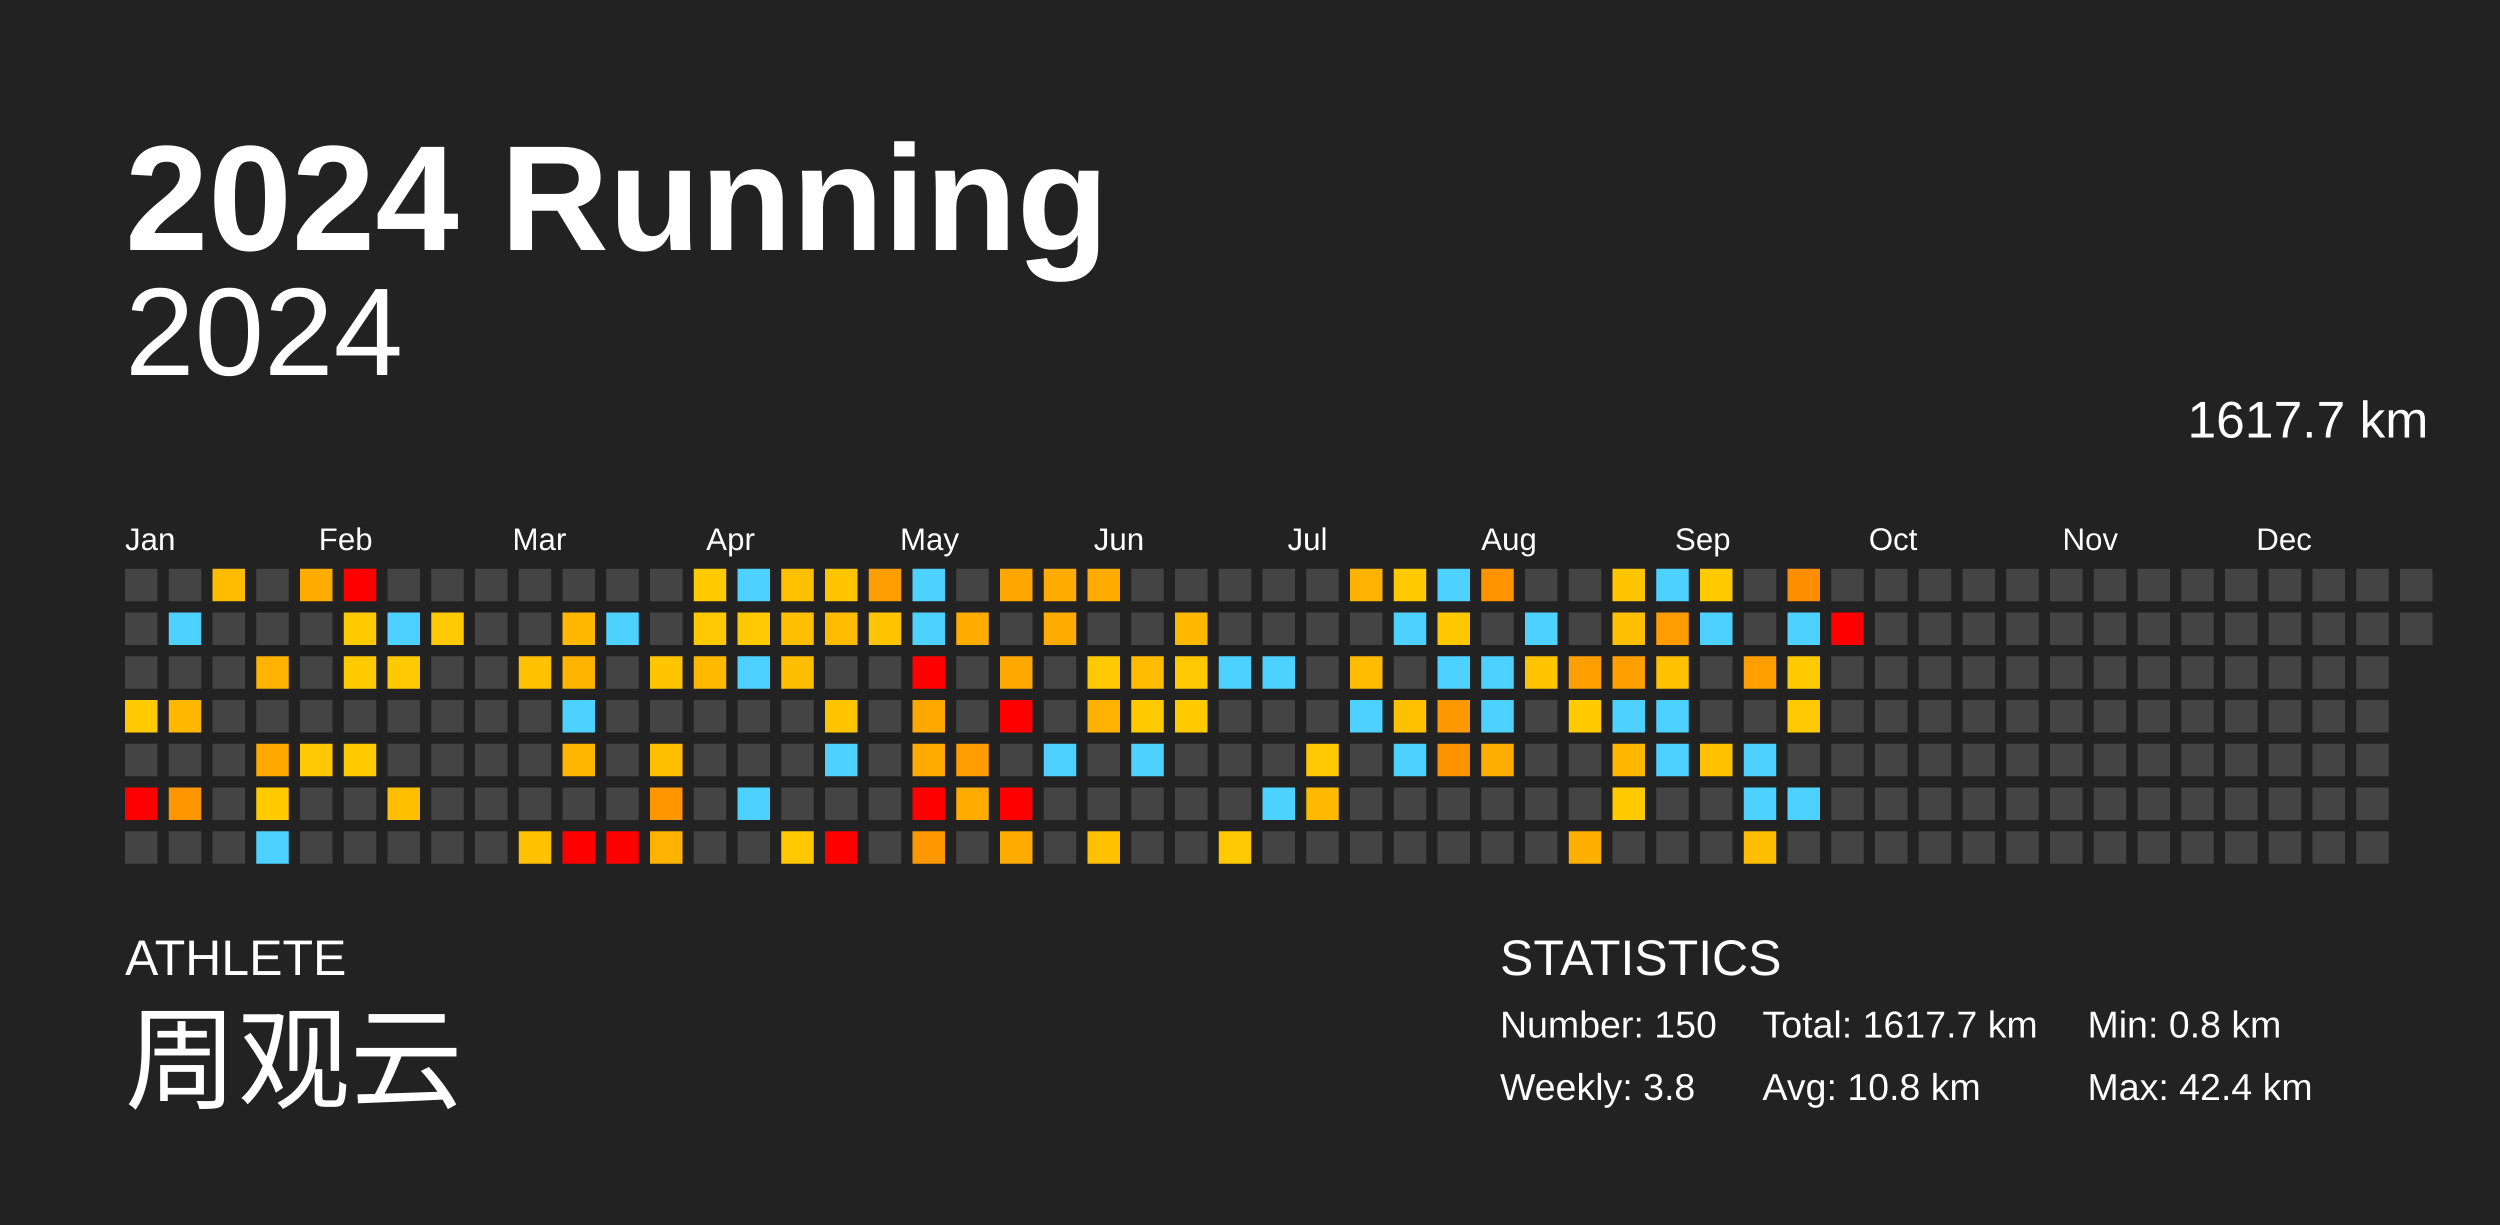
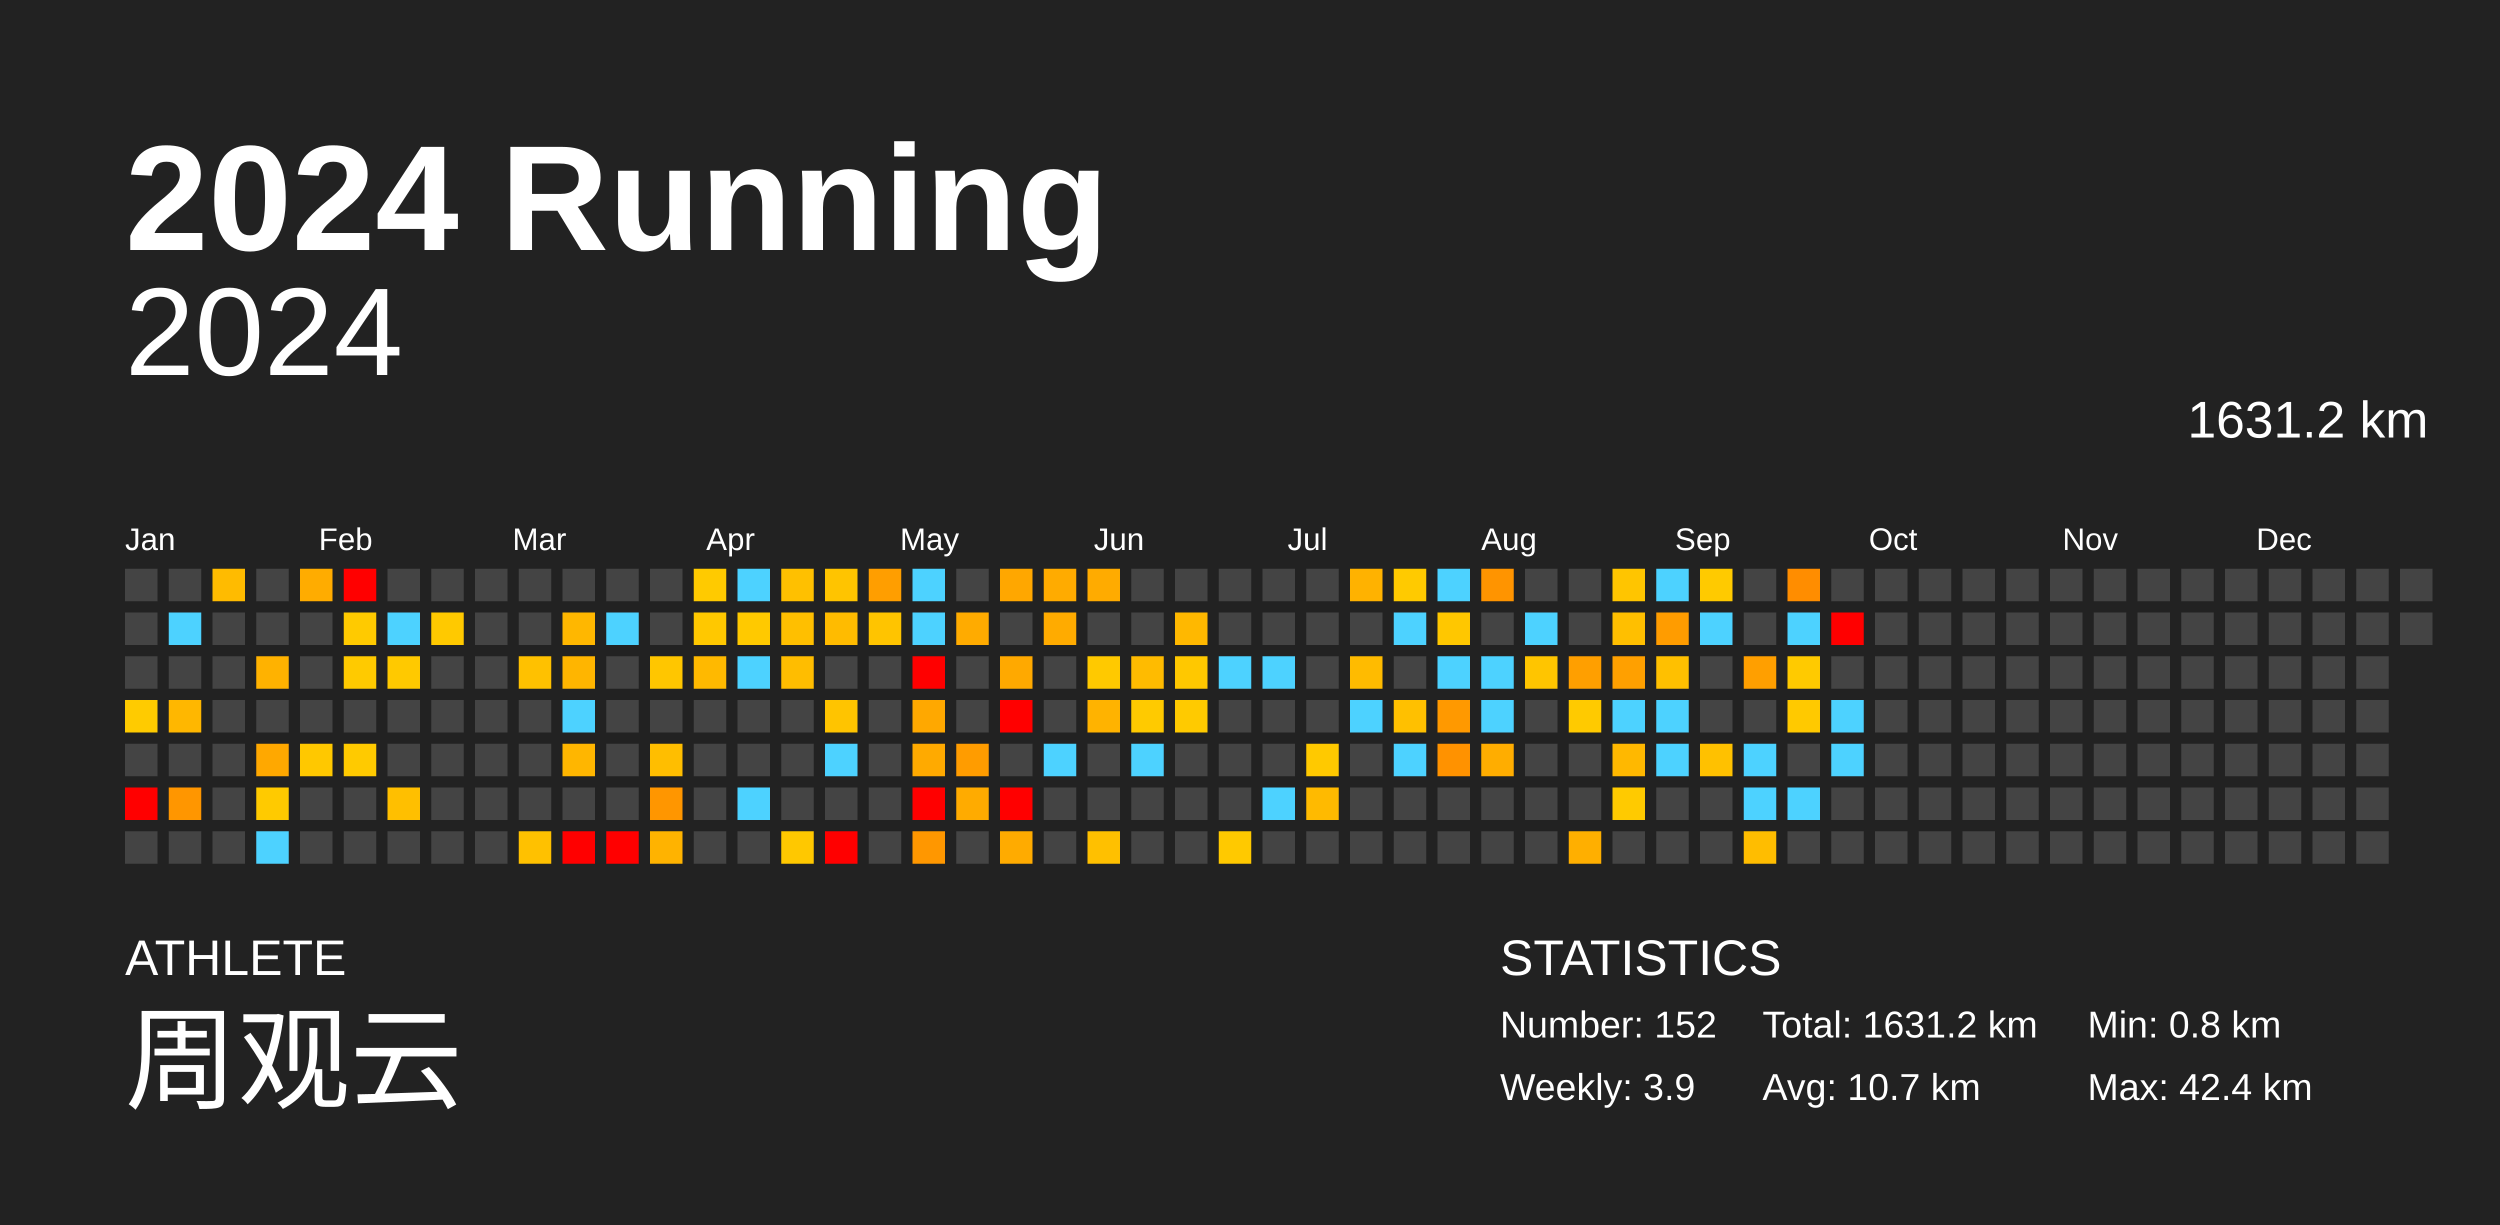
<svg xmlns="http://www.w3.org/2000/svg" baseProfile="full" height="98mm" version="1.1" viewBox="0,0,200,98" width="200mm">
  <defs />
  <rect fill="#222222" height="98" width="200" x="0" y="0" />
  <text fill="#FFFFFF" style="font-size:12px; font-family:Arial; font-weight:bold;" x="10" y="20">2024 Running</text>
  <text fill="#FFFFFF" style="font-size:4px; font-family:Arial" x="10" y="78">ATHLETE</text>
  <text fill="#FFFFFF" style="font-size:9px; font-family:Arial" x="10" y="88">周观云</text>
  <text fill="#FFFFFF" style="font-size:4px; font-family:Arial" x="120" y="78">STATISTICS</text>
-   <text fill="#FFFFFF" style="font-size:3px; font-family:Arial" x="120" y="83">Number: 150</text>
-   <text fill="#FFFFFF" style="font-size:3px; font-family:Arial" x="120" y="88">Weekly: 3.8</text>
-   <text fill="#FFFFFF" style="font-size:3px; font-family:Arial" x="141" y="83">Total: 1617.7 km</text>
-   <text fill="#FFFFFF" style="font-size:3px; font-family:Arial" x="141" y="88">Avg: 10.8 km</text>
+   <text fill="#FFFFFF" style="font-size:3px; font-family:Arial" x="120" y="83">Number: 152</text>
+   <text fill="#FFFFFF" style="font-size:3px; font-family:Arial" x="120" y="88">Weekly: 3.9</text>
+   <text fill="#FFFFFF" style="font-size:3px; font-family:Arial" x="141" y="83">Total: 1631.2 km</text>
+   <text fill="#FFFFFF" style="font-size:3px; font-family:Arial" x="141" y="88">Avg: 10.7 km</text>
  <text fill="#FFFFFF" style="font-size:3px; font-family:Arial" x="167" y="83">Min: 0.8 km</text>
  <text fill="#FFFFFF" style="font-size:3px; font-family:Arial" x="167" y="88">Max: 42.4 km</text>
  <text alignment-baseline="hanging" fill="#FFFFFF" style="font-size:10.0px; font-family:Arial;" x="10" y="30">2024</text>
-   <text alignment-baseline="hanging" fill="#FFFFFF" style="font-size:4.125px; font-family:Arial;" x="175" y="35">1617.7 km</text>
+   <text alignment-baseline="hanging" fill="#FFFFFF" style="font-size:4.125px; font-family:Arial;" x="175" y="35">1631.2 km</text>
  <text fill="#FFFFFF" style="font-size:2.5px; font-family:Arial" x="10.0" y="44">Jan</text>
  <text fill="#FFFFFF" style="font-size:2.5px; font-family:Arial" x="25.5" y="44">Feb</text>
  <text fill="#FFFFFF" style="font-size:2.5px; font-family:Arial" x="41.0" y="44">Mar</text>
  <text fill="#FFFFFF" style="font-size:2.5px; font-family:Arial" x="56.5" y="44">Apr</text>
  <text fill="#FFFFFF" style="font-size:2.5px; font-family:Arial" x="72.0" y="44">May</text>
  <text fill="#FFFFFF" style="font-size:2.5px; font-family:Arial" x="87.5" y="44">Jun</text>
  <text fill="#FFFFFF" style="font-size:2.5px; font-family:Arial" x="103.0" y="44">Jul</text>
  <text fill="#FFFFFF" style="font-size:2.5px; font-family:Arial" x="118.5" y="44">Aug</text>
  <text fill="#FFFFFF" style="font-size:2.5px; font-family:Arial" x="134.0" y="44">Sep</text>
  <text fill="#FFFFFF" style="font-size:2.5px; font-family:Arial" x="149.5" y="44">Oct</text>
  <text fill="#FFFFFF" style="font-size:2.5px; font-family:Arial" x="165.0" y="44">Nov</text>
  <text fill="#FFFFFF" style="font-size:2.5px; font-family:Arial" x="180.5" y="44">Dec</text>
  <rect fill="#444444" height="2.6" width="2.6" x="10.0" y="45.5" />
  <rect fill="#444444" height="2.6" width="2.6" x="10.0" y="49.0" />
  <rect fill="#444444" height="2.6" width="2.6" x="10.0" y="52.5" />
  <rect fill="#ffcb00" height="2.6" width="2.6" x="10.0" y="56.0" />
  <rect fill="#444444" height="2.6" width="2.6" x="10.0" y="59.5" />
  <rect fill="red" height="2.6" width="2.6" x="10.0" y="63.0" />
  <rect fill="#444444" height="2.6" width="2.6" x="10.0" y="66.5" />
  <rect fill="#444444" height="2.6" width="2.6" x="13.5" y="45.5" />
  <rect fill="#4dd2ff" height="2.6" width="2.6" x="13.5" y="49.0" />
  <rect fill="#444444" height="2.6" width="2.6" x="13.5" y="52.5" />
  <rect fill="#ffb700" height="2.6" width="2.6" x="13.5" y="56.0" />
  <rect fill="#444444" height="2.6" width="2.6" x="13.5" y="59.5" />
  <rect fill="#ff9600" height="2.6" width="2.6" x="13.5" y="63.0" />
  <rect fill="#444444" height="2.6" width="2.6" x="13.5" y="66.5" />
  <rect fill="#ffbb00" height="2.6" width="2.6" x="17.0" y="45.5" />
  <rect fill="#444444" height="2.6" width="2.6" x="17.0" y="49.0" />
  <rect fill="#444444" height="2.6" width="2.6" x="17.0" y="52.5" />
  <rect fill="#444444" height="2.6" width="2.6" x="17.0" y="56.0" />
  <rect fill="#444444" height="2.6" width="2.6" x="17.0" y="59.5" />
  <rect fill="#444444" height="2.6" width="2.6" x="17.0" y="63.0" />
  <rect fill="#444444" height="2.6" width="2.6" x="17.0" y="66.5" />
  <rect fill="#444444" height="2.6" width="2.6" x="20.5" y="45.5" />
  <rect fill="#444444" height="2.6" width="2.6" x="20.5" y="49.0" />
  <rect fill="#ffb200" height="2.6" width="2.6" x="20.5" y="52.5" />
  <rect fill="#444444" height="2.6" width="2.6" x="20.5" y="56.0" />
  <rect fill="#ffa800" height="2.6" width="2.6" x="20.5" y="59.5" />
  <rect fill="#ffca00" height="2.6" width="2.6" x="20.5" y="63.0" />
  <rect fill="#4dd2ff" height="2.6" width="2.6" x="20.5" y="66.5" />
  <rect fill="#ffac00" height="2.6" width="2.6" x="24.0" y="45.5" />
  <rect fill="#444444" height="2.6" width="2.6" x="24.0" y="49.0" />
  <rect fill="#444444" height="2.6" width="2.6" x="24.0" y="52.5" />
  <rect fill="#444444" height="2.6" width="2.6" x="24.0" y="56.0" />
  <rect fill="#ffc800" height="2.6" width="2.6" x="24.0" y="59.5" />
  <rect fill="#444444" height="2.6" width="2.6" x="24.0" y="63.0" />
  <rect fill="#444444" height="2.6" width="2.6" x="24.0" y="66.5" />
  <rect fill="red" height="2.6" width="2.6" x="27.5" y="45.5" />
  <rect fill="#ffca00" height="2.6" width="2.6" x="27.5" y="49.0" />
  <rect fill="#ffca00" height="2.6" width="2.6" x="27.5" y="52.5" />
  <rect fill="#444444" height="2.6" width="2.6" x="27.5" y="56.0" />
  <rect fill="#ffca00" height="2.6" width="2.6" x="27.5" y="59.5" />
  <rect fill="#444444" height="2.6" width="2.6" x="27.5" y="63.0" />
  <rect fill="#444444" height="2.6" width="2.6" x="27.5" y="66.5" />
  <rect fill="#444444" height="2.6" width="2.6" x="31.0" y="45.5" />
  <rect fill="#4dd2ff" height="2.6" width="2.6" x="31.0" y="49.0" />
  <rect fill="#ffc900" height="2.6" width="2.6" x="31.0" y="52.5" />
  <rect fill="#444444" height="2.6" width="2.6" x="31.0" y="56.0" />
  <rect fill="#444444" height="2.6" width="2.6" x="31.0" y="59.5" />
  <rect fill="#ffbf00" height="2.6" width="2.6" x="31.0" y="63.0" />
  <rect fill="#444444" height="2.6" width="2.6" x="31.0" y="66.5" />
  <rect fill="#444444" height="2.6" width="2.6" x="34.5" y="45.5" />
  <rect fill="#ffc900" height="2.6" width="2.6" x="34.5" y="49.0" />
  <rect fill="#444444" height="2.6" width="2.6" x="34.5" y="52.5" />
  <rect fill="#444444" height="2.6" width="2.6" x="34.5" y="56.0" />
  <rect fill="#444444" height="2.6" width="2.6" x="34.5" y="59.5" />
  <rect fill="#444444" height="2.6" width="2.6" x="34.5" y="63.0" />
  <rect fill="#444444" height="2.6" width="2.6" x="34.5" y="66.5" />
  <rect fill="#444444" height="2.6" width="2.6" x="38.0" y="45.5" />
  <rect fill="#444444" height="2.6" width="2.6" x="38.0" y="49.0" />
  <rect fill="#444444" height="2.6" width="2.6" x="38.0" y="52.5" />
  <rect fill="#444444" height="2.6" width="2.6" x="38.0" y="56.0" />
  <rect fill="#444444" height="2.6" width="2.6" x="38.0" y="59.5" />
  <rect fill="#444444" height="2.6" width="2.6" x="38.0" y="63.0" />
  <rect fill="#444444" height="2.6" width="2.6" x="38.0" y="66.5" />
  <rect fill="#444444" height="2.6" width="2.6" x="41.5" y="45.5" />
  <rect fill="#444444" height="2.6" width="2.6" x="41.5" y="49.0" />
  <rect fill="#ffc100" height="2.6" width="2.6" x="41.5" y="52.5" />
  <rect fill="#444444" height="2.6" width="2.6" x="41.5" y="56.0" />
  <rect fill="#444444" height="2.6" width="2.6" x="41.5" y="59.5" />
  <rect fill="#444444" height="2.6" width="2.6" x="41.5" y="63.0" />
  <rect fill="#ffc100" height="2.6" width="2.6" x="41.5" y="66.5" />
  <rect fill="#444444" height="2.6" width="2.6" x="45.0" y="45.5" />
  <rect fill="#ffb700" height="2.6" width="2.6" x="45.0" y="49.0" />
  <rect fill="#ffb500" height="2.6" width="2.6" x="45.0" y="52.5" />
  <rect fill="#4dd2ff" height="2.6" width="2.6" x="45.0" y="56.0" />
  <rect fill="#ffb600" height="2.6" width="2.6" x="45.0" y="59.5" />
  <rect fill="#444444" height="2.6" width="2.6" x="45.0" y="63.0" />
  <rect fill="red" height="2.6" width="2.6" x="45.0" y="66.5" />
  <rect fill="#444444" height="2.6" width="2.6" x="48.5" y="45.5" />
  <rect fill="#4dd2ff" height="2.6" width="2.6" x="48.5" y="49.0" />
  <rect fill="#444444" height="2.6" width="2.6" x="48.5" y="52.5" />
  <rect fill="#444444" height="2.6" width="2.6" x="48.5" y="56.0" />
  <rect fill="#444444" height="2.6" width="2.6" x="48.5" y="59.5" />
  <rect fill="#444444" height="2.6" width="2.6" x="48.5" y="63.0" />
  <rect fill="red" height="2.6" width="2.6" x="48.5" y="66.5" />
  <rect fill="#444444" height="2.6" width="2.6" x="52.0" y="45.5" />
  <rect fill="#444444" height="2.6" width="2.6" x="52.0" y="49.0" />
  <rect fill="#ffc600" height="2.6" width="2.6" x="52.0" y="52.5" />
  <rect fill="#444444" height="2.6" width="2.6" x="52.0" y="56.0" />
  <rect fill="#ffbe00" height="2.6" width="2.6" x="52.0" y="59.5" />
  <rect fill="#ff9600" height="2.6" width="2.6" x="52.0" y="63.0" />
  <rect fill="#ffb300" height="2.6" width="2.6" x="52.0" y="66.5" />
  <rect fill="#ffca00" height="2.6" width="2.6" x="55.5" y="45.5" />
  <rect fill="#ffc800" height="2.6" width="2.6" x="55.5" y="49.0" />
  <rect fill="#ffb900" height="2.6" width="2.6" x="55.5" y="52.5" />
  <rect fill="#444444" height="2.6" width="2.6" x="55.5" y="56.0" />
  <rect fill="#444444" height="2.6" width="2.6" x="55.5" y="59.5" />
  <rect fill="#444444" height="2.6" width="2.6" x="55.5" y="63.0" />
  <rect fill="#444444" height="2.6" width="2.6" x="55.5" y="66.5" />
  <rect fill="#4dd2ff" height="2.6" width="2.6" x="59.0" y="45.5" />
  <rect fill="#ffc900" height="2.6" width="2.6" x="59.0" y="49.0" />
  <rect fill="#4dd2ff" height="2.6" width="2.6" x="59.0" y="52.5" />
  <rect fill="#444444" height="2.6" width="2.6" x="59.0" y="56.0" />
  <rect fill="#444444" height="2.6" width="2.6" x="59.0" y="59.5" />
  <rect fill="#4dd2ff" height="2.6" width="2.6" x="59.0" y="63.0" />
  <rect fill="#444444" height="2.6" width="2.6" x="59.0" y="66.5" />
  <rect fill="#ffc000" height="2.6" width="2.6" x="62.5" y="45.5" />
  <rect fill="#ffbf00" height="2.6" width="2.6" x="62.5" y="49.0" />
  <rect fill="#ffbd00" height="2.6" width="2.6" x="62.5" y="52.5" />
  <rect fill="#444444" height="2.6" width="2.6" x="62.5" y="56.0" />
  <rect fill="#444444" height="2.6" width="2.6" x="62.5" y="59.5" />
  <rect fill="#444444" height="2.6" width="2.6" x="62.5" y="63.0" />
  <rect fill="#ffc800" height="2.6" width="2.6" x="62.5" y="66.5" />
  <rect fill="#ffc400" height="2.6" width="2.6" x="66.0" y="45.5" />
  <rect fill="#ffbb00" height="2.6" width="2.6" x="66.0" y="49.0" />
  <rect fill="#444444" height="2.6" width="2.6" x="66.0" y="52.5" />
  <rect fill="#ffc400" height="2.6" width="2.6" x="66.0" y="56.0" />
  <rect fill="#4dd2ff" height="2.6" width="2.6" x="66.0" y="59.5" />
  <rect fill="#444444" height="2.6" width="2.6" x="66.0" y="63.0" />
  <rect fill="red" height="2.6" width="2.6" x="66.0" y="66.5" />
  <rect fill="#ff9e00" height="2.6" width="2.6" x="69.5" y="45.5" />
  <rect fill="#ffc400" height="2.6" width="2.6" x="69.5" y="49.0" />
  <rect fill="#444444" height="2.6" width="2.6" x="69.5" y="52.5" />
  <rect fill="#444444" height="2.6" width="2.6" x="69.5" y="56.0" />
  <rect fill="#444444" height="2.6" width="2.6" x="69.5" y="59.5" />
  <rect fill="#444444" height="2.6" width="2.6" x="69.5" y="63.0" />
  <rect fill="#444444" height="2.6" width="2.6" x="69.5" y="66.5" />
  <rect fill="#4dd2ff" height="2.6" width="2.6" x="73.0" y="45.5" />
  <rect fill="#4dd2ff" height="2.6" width="2.6" x="73.0" y="49.0" />
  <rect fill="red" height="2.6" width="2.6" x="73.0" y="52.5" />
  <rect fill="#ffa800" height="2.6" width="2.6" x="73.0" y="56.0" />
  <rect fill="#ffaa00" height="2.6" width="2.6" x="73.0" y="59.5" />
  <rect fill="red" height="2.6" width="2.6" x="73.0" y="63.0" />
  <rect fill="#ff9700" height="2.6" width="2.6" x="73.0" y="66.5" />
  <rect fill="#444444" height="2.6" width="2.6" x="76.5" y="45.5" />
  <rect fill="#ffab00" height="2.6" width="2.6" x="76.5" y="49.0" />
  <rect fill="#444444" height="2.6" width="2.6" x="76.5" y="52.5" />
  <rect fill="#444444" height="2.6" width="2.6" x="76.5" y="56.0" />
  <rect fill="#ff9c00" height="2.6" width="2.6" x="76.5" y="59.5" />
  <rect fill="#ffab00" height="2.6" width="2.6" x="76.5" y="63.0" />
  <rect fill="#444444" height="2.6" width="2.6" x="76.5" y="66.5" />
  <rect fill="#ffa700" height="2.6" width="2.6" x="80.0" y="45.5" />
  <rect fill="#444444" height="2.6" width="2.6" x="80.0" y="49.0" />
  <rect fill="#ffa900" height="2.6" width="2.6" x="80.0" y="52.5" />
  <rect fill="red" height="2.6" width="2.6" x="80.0" y="56.0" />
  <rect fill="#444444" height="2.6" width="2.6" x="80.0" y="59.5" />
  <rect fill="red" height="2.6" width="2.6" x="80.0" y="63.0" />
  <rect fill="#ffab00" height="2.6" width="2.6" x="80.0" y="66.5" />
  <rect fill="#ffab00" height="2.6" width="2.6" x="83.5" y="45.5" />
  <rect fill="#ffab00" height="2.6" width="2.6" x="83.5" y="49.0" />
  <rect fill="#444444" height="2.6" width="2.6" x="83.5" y="52.5" />
  <rect fill="#444444" height="2.6" width="2.6" x="83.5" y="56.0" />
  <rect fill="#4dd2ff" height="2.6" width="2.6" x="83.5" y="59.5" />
  <rect fill="#444444" height="2.6" width="2.6" x="83.5" y="63.0" />
  <rect fill="#444444" height="2.6" width="2.6" x="83.5" y="66.5" />
  <rect fill="#ffab00" height="2.6" width="2.6" x="87.0" y="45.5" />
  <rect fill="#444444" height="2.6" width="2.6" x="87.0" y="49.0" />
  <rect fill="#ffc900" height="2.6" width="2.6" x="87.0" y="52.5" />
  <rect fill="#ffb300" height="2.6" width="2.6" x="87.0" y="56.0" />
  <rect fill="#444444" height="2.6" width="2.6" x="87.0" y="59.5" />
  <rect fill="#444444" height="2.6" width="2.6" x="87.0" y="63.0" />
  <rect fill="#ffc000" height="2.6" width="2.6" x="87.0" y="66.5" />
  <rect fill="#444444" height="2.6" width="2.6" x="90.5" y="45.5" />
  <rect fill="#444444" height="2.6" width="2.6" x="90.5" y="49.0" />
  <rect fill="#ffbb00" height="2.6" width="2.6" x="90.5" y="52.5" />
  <rect fill="#ffca00" height="2.6" width="2.6" x="90.5" y="56.0" />
  <rect fill="#4dd2ff" height="2.6" width="2.6" x="90.5" y="59.5" />
  <rect fill="#444444" height="2.6" width="2.6" x="90.5" y="63.0" />
  <rect fill="#444444" height="2.6" width="2.6" x="90.5" y="66.5" />
  <rect fill="#444444" height="2.6" width="2.6" x="94.0" y="45.5" />
  <rect fill="#ffb800" height="2.6" width="2.6" x="94.0" y="49.0" />
  <rect fill="#ffc800" height="2.6" width="2.6" x="94.0" y="52.5" />
  <rect fill="#ffca00" height="2.6" width="2.6" x="94.0" y="56.0" />
  <rect fill="#444444" height="2.6" width="2.6" x="94.0" y="59.5" />
  <rect fill="#444444" height="2.6" width="2.6" x="94.0" y="63.0" />
  <rect fill="#444444" height="2.6" width="2.6" x="94.0" y="66.5" />
  <rect fill="#444444" height="2.6" width="2.6" x="97.5" y="45.5" />
  <rect fill="#444444" height="2.6" width="2.6" x="97.5" y="49.0" />
  <rect fill="#4dd2ff" height="2.6" width="2.6" x="97.5" y="52.5" />
  <rect fill="#444444" height="2.6" width="2.6" x="97.5" y="56.0" />
  <rect fill="#444444" height="2.6" width="2.6" x="97.5" y="59.5" />
  <rect fill="#444444" height="2.6" width="2.6" x="97.5" y="63.0" />
  <rect fill="#ffc900" height="2.6" width="2.6" x="97.5" y="66.5" />
  <rect fill="#444444" height="2.6" width="2.6" x="101.0" y="45.5" />
  <rect fill="#444444" height="2.6" width="2.6" x="101.0" y="49.0" />
  <rect fill="#4dd2ff" height="2.6" width="2.6" x="101.0" y="52.5" />
  <rect fill="#444444" height="2.6" width="2.6" x="101.0" y="56.0" />
  <rect fill="#444444" height="2.6" width="2.6" x="101.0" y="59.5" />
  <rect fill="#4dd2ff" height="2.6" width="2.6" x="101.0" y="63.0" />
  <rect fill="#444444" height="2.6" width="2.6" x="101.0" y="66.5" />
  <rect fill="#444444" height="2.6" width="2.6" x="104.5" y="45.5" />
  <rect fill="#444444" height="2.6" width="2.6" x="104.5" y="49.0" />
  <rect fill="#444444" height="2.6" width="2.6" x="104.5" y="52.5" />
  <rect fill="#444444" height="2.6" width="2.6" x="104.5" y="56.0" />
  <rect fill="#ffc900" height="2.6" width="2.6" x="104.5" y="59.5" />
  <rect fill="#ffba00" height="2.6" width="2.6" x="104.5" y="63.0" />
  <rect fill="#444444" height="2.6" width="2.6" x="104.5" y="66.5" />
  <rect fill="#ffb200" height="2.6" width="2.6" x="108.0" y="45.5" />
  <rect fill="#444444" height="2.6" width="2.6" x="108.0" y="49.0" />
  <rect fill="#ffbb00" height="2.6" width="2.6" x="108.0" y="52.5" />
  <rect fill="#4dd2ff" height="2.6" width="2.6" x="108.0" y="56.0" />
  <rect fill="#444444" height="2.6" width="2.6" x="108.0" y="59.5" />
  <rect fill="#444444" height="2.6" width="2.6" x="108.0" y="63.0" />
  <rect fill="#444444" height="2.6" width="2.6" x="108.0" y="66.5" />
  <rect fill="#ffca00" height="2.6" width="2.6" x="111.5" y="45.5" />
  <rect fill="#4dd2ff" height="2.6" width="2.6" x="111.5" y="49.0" />
  <rect fill="#444444" height="2.6" width="2.6" x="111.5" y="52.5" />
  <rect fill="#ffc000" height="2.6" width="2.6" x="111.5" y="56.0" />
  <rect fill="#4dd2ff" height="2.6" width="2.6" x="111.5" y="59.5" />
  <rect fill="#444444" height="2.6" width="2.6" x="111.5" y="63.0" />
  <rect fill="#444444" height="2.6" width="2.6" x="111.5" y="66.5" />
  <rect fill="#4dd2ff" height="2.6" width="2.6" x="115.0" y="45.5" />
  <rect fill="#ffc700" height="2.6" width="2.6" x="115.0" y="49.0" />
  <rect fill="#4dd2ff" height="2.6" width="2.6" x="115.0" y="52.5" />
  <rect fill="#ff9900" height="2.6" width="2.6" x="115.0" y="56.0" />
  <rect fill="#ff9200" height="2.6" width="2.6" x="115.0" y="59.5" />
  <rect fill="#444444" height="2.6" width="2.6" x="115.0" y="63.0" />
  <rect fill="#444444" height="2.6" width="2.6" x="115.0" y="66.5" />
  <rect fill="#ff9400" height="2.6" width="2.6" x="118.5" y="45.5" />
  <rect fill="#444444" height="2.6" width="2.6" x="118.5" y="49.0" />
  <rect fill="#4dd2ff" height="2.6" width="2.6" x="118.5" y="52.5" />
  <rect fill="#4dd2ff" height="2.6" width="2.6" x="118.5" y="56.0" />
  <rect fill="#ffad00" height="2.6" width="2.6" x="118.5" y="59.5" />
  <rect fill="#444444" height="2.6" width="2.6" x="118.5" y="63.0" />
  <rect fill="#444444" height="2.6" width="2.6" x="118.5" y="66.5" />
  <rect fill="#444444" height="2.6" width="2.6" x="122.0" y="45.5" />
  <rect fill="#4dd2ff" height="2.6" width="2.6" x="122.0" y="49.0" />
  <rect fill="#ffc500" height="2.6" width="2.6" x="122.0" y="52.5" />
  <rect fill="#444444" height="2.6" width="2.6" x="122.0" y="56.0" />
  <rect fill="#444444" height="2.6" width="2.6" x="122.0" y="59.5" />
  <rect fill="#444444" height="2.6" width="2.6" x="122.0" y="63.0" />
  <rect fill="#444444" height="2.6" width="2.6" x="122.0" y="66.5" />
  <rect fill="#444444" height="2.6" width="2.6" x="125.5" y="45.5" />
  <rect fill="#444444" height="2.6" width="2.6" x="125.5" y="49.0" />
  <rect fill="#ff9f00" height="2.6" width="2.6" x="125.5" y="52.5" />
  <rect fill="#ffca00" height="2.6" width="2.6" x="125.5" y="56.0" />
  <rect fill="#444444" height="2.6" width="2.6" x="125.5" y="59.5" />
  <rect fill="#444444" height="2.6" width="2.6" x="125.5" y="63.0" />
  <rect fill="#ffaf00" height="2.6" width="2.6" x="125.5" y="66.5" />
  <rect fill="#ffc500" height="2.6" width="2.6" x="129.0" y="45.5" />
  <rect fill="#ffbf00" height="2.6" width="2.6" x="129.0" y="49.0" />
  <rect fill="#ffa000" height="2.6" width="2.6" x="129.0" y="52.5" />
  <rect fill="#4dd2ff" height="2.6" width="2.6" x="129.0" y="56.0" />
  <rect fill="#ffb800" height="2.6" width="2.6" x="129.0" y="59.5" />
  <rect fill="#ffca00" height="2.6" width="2.6" x="129.0" y="63.0" />
  <rect fill="#444444" height="2.6" width="2.6" x="129.0" y="66.5" />
  <rect fill="#4dd2ff" height="2.6" width="2.6" x="132.5" y="45.5" />
  <rect fill="#ff9c00" height="2.6" width="2.6" x="132.5" y="49.0" />
  <rect fill="#ffc000" height="2.6" width="2.6" x="132.5" y="52.5" />
  <rect fill="#4dd2ff" height="2.6" width="2.6" x="132.5" y="56.0" />
  <rect fill="#4dd2ff" height="2.6" width="2.6" x="132.5" y="59.5" />
  <rect fill="#444444" height="2.6" width="2.6" x="132.5" y="63.0" />
  <rect fill="#444444" height="2.6" width="2.6" x="132.5" y="66.5" />
  <rect fill="#ffca00" height="2.6" width="2.6" x="136.0" y="45.5" />
  <rect fill="#4dd2ff" height="2.6" width="2.6" x="136.0" y="49.0" />
  <rect fill="#444444" height="2.6" width="2.6" x="136.0" y="52.5" />
  <rect fill="#444444" height="2.6" width="2.6" x="136.0" y="56.0" />
  <rect fill="#ffc100" height="2.6" width="2.6" x="136.0" y="59.5" />
  <rect fill="#444444" height="2.6" width="2.6" x="136.0" y="63.0" />
  <rect fill="#444444" height="2.6" width="2.6" x="136.0" y="66.5" />
  <rect fill="#444444" height="2.6" width="2.6" x="139.5" y="45.5" />
  <rect fill="#444444" height="2.6" width="2.6" x="139.5" y="49.0" />
  <rect fill="#ff9f00" height="2.6" width="2.6" x="139.5" y="52.5" />
  <rect fill="#444444" height="2.6" width="2.6" x="139.5" y="56.0" />
  <rect fill="#4dd2ff" height="2.6" width="2.6" x="139.5" y="59.5" />
  <rect fill="#4dd2ff" height="2.6" width="2.6" x="139.5" y="63.0" />
  <rect fill="#ffbd00" height="2.6" width="2.6" x="139.5" y="66.5" />
  <rect fill="#ff8d00" height="2.6" width="2.6" x="143.0" y="45.5" />
  <rect fill="#4dd2ff" height="2.6" width="2.6" x="143.0" y="49.0" />
  <rect fill="#ffca00" height="2.6" width="2.6" x="143.0" y="52.5" />
  <rect fill="#ffc900" height="2.6" width="2.6" x="143.0" y="56.0" />
  <rect fill="#444444" height="2.6" width="2.6" x="143.0" y="59.5" />
  <rect fill="#4dd2ff" height="2.6" width="2.6" x="143.0" y="63.0" />
  <rect fill="#444444" height="2.6" width="2.6" x="143.0" y="66.5" />
  <rect fill="#444444" height="2.6" width="2.6" x="146.5" y="45.5" />
  <rect fill="red" height="2.6" width="2.6" x="146.5" y="49.0" />
  <rect fill="#444444" height="2.6" width="2.6" x="146.5" y="52.5" />
-   <rect fill="#444444" height="2.6" width="2.6" x="146.5" y="56.0" />
-   <rect fill="#444444" height="2.6" width="2.6" x="146.5" y="59.5" />
+   <rect fill="#4dd2ff" height="2.6" width="2.6" x="146.5" y="56.0" />
+   <rect fill="#4dd2ff" height="2.6" width="2.6" x="146.5" y="59.5" />
  <rect fill="#444444" height="2.6" width="2.6" x="146.5" y="63.0" />
  <rect fill="#444444" height="2.6" width="2.6" x="146.5" y="66.5" />
  <rect fill="#444444" height="2.6" width="2.6" x="150.0" y="45.5" />
  <rect fill="#444444" height="2.6" width="2.6" x="150.0" y="49.0" />
  <rect fill="#444444" height="2.6" width="2.6" x="150.0" y="52.5" />
  <rect fill="#444444" height="2.6" width="2.6" x="150.0" y="56.0" />
  <rect fill="#444444" height="2.6" width="2.6" x="150.0" y="59.5" />
  <rect fill="#444444" height="2.6" width="2.6" x="150.0" y="63.0" />
  <rect fill="#444444" height="2.6" width="2.6" x="150.0" y="66.5" />
  <rect fill="#444444" height="2.6" width="2.6" x="153.5" y="45.5" />
  <rect fill="#444444" height="2.6" width="2.6" x="153.5" y="49.0" />
  <rect fill="#444444" height="2.6" width="2.6" x="153.5" y="52.5" />
  <rect fill="#444444" height="2.6" width="2.6" x="153.5" y="56.0" />
  <rect fill="#444444" height="2.6" width="2.6" x="153.5" y="59.5" />
  <rect fill="#444444" height="2.6" width="2.6" x="153.5" y="63.0" />
  <rect fill="#444444" height="2.6" width="2.6" x="153.5" y="66.5" />
  <rect fill="#444444" height="2.6" width="2.6" x="157.0" y="45.5" />
  <rect fill="#444444" height="2.6" width="2.6" x="157.0" y="49.0" />
  <rect fill="#444444" height="2.6" width="2.6" x="157.0" y="52.5" />
  <rect fill="#444444" height="2.6" width="2.6" x="157.0" y="56.0" />
  <rect fill="#444444" height="2.6" width="2.6" x="157.0" y="59.5" />
  <rect fill="#444444" height="2.6" width="2.6" x="157.0" y="63.0" />
  <rect fill="#444444" height="2.6" width="2.6" x="157.0" y="66.5" />
  <rect fill="#444444" height="2.6" width="2.6" x="160.5" y="45.5" />
  <rect fill="#444444" height="2.6" width="2.6" x="160.5" y="49.0" />
  <rect fill="#444444" height="2.6" width="2.6" x="160.5" y="52.5" />
  <rect fill="#444444" height="2.6" width="2.6" x="160.5" y="56.0" />
  <rect fill="#444444" height="2.6" width="2.6" x="160.5" y="59.5" />
  <rect fill="#444444" height="2.6" width="2.6" x="160.5" y="63.0" />
  <rect fill="#444444" height="2.6" width="2.6" x="160.5" y="66.5" />
  <rect fill="#444444" height="2.6" width="2.6" x="164.0" y="45.5" />
  <rect fill="#444444" height="2.6" width="2.6" x="164.0" y="49.0" />
  <rect fill="#444444" height="2.6" width="2.6" x="164.0" y="52.5" />
  <rect fill="#444444" height="2.6" width="2.6" x="164.0" y="56.0" />
  <rect fill="#444444" height="2.6" width="2.6" x="164.0" y="59.5" />
  <rect fill="#444444" height="2.6" width="2.6" x="164.0" y="63.0" />
  <rect fill="#444444" height="2.6" width="2.6" x="164.0" y="66.5" />
  <rect fill="#444444" height="2.6" width="2.6" x="167.5" y="45.5" />
  <rect fill="#444444" height="2.6" width="2.6" x="167.5" y="49.0" />
  <rect fill="#444444" height="2.6" width="2.6" x="167.5" y="52.5" />
  <rect fill="#444444" height="2.6" width="2.6" x="167.5" y="56.0" />
  <rect fill="#444444" height="2.6" width="2.6" x="167.5" y="59.5" />
  <rect fill="#444444" height="2.6" width="2.6" x="167.5" y="63.0" />
  <rect fill="#444444" height="2.6" width="2.6" x="167.5" y="66.5" />
  <rect fill="#444444" height="2.6" width="2.6" x="171.0" y="45.5" />
  <rect fill="#444444" height="2.6" width="2.6" x="171.0" y="49.0" />
  <rect fill="#444444" height="2.6" width="2.6" x="171.0" y="52.5" />
  <rect fill="#444444" height="2.6" width="2.6" x="171.0" y="56.0" />
  <rect fill="#444444" height="2.6" width="2.6" x="171.0" y="59.5" />
  <rect fill="#444444" height="2.6" width="2.6" x="171.0" y="63.0" />
  <rect fill="#444444" height="2.6" width="2.6" x="171.0" y="66.5" />
  <rect fill="#444444" height="2.6" width="2.6" x="174.5" y="45.5" />
  <rect fill="#444444" height="2.6" width="2.6" x="174.5" y="49.0" />
  <rect fill="#444444" height="2.6" width="2.6" x="174.5" y="52.5" />
  <rect fill="#444444" height="2.6" width="2.6" x="174.5" y="56.0" />
  <rect fill="#444444" height="2.6" width="2.6" x="174.5" y="59.5" />
  <rect fill="#444444" height="2.6" width="2.6" x="174.5" y="63.0" />
  <rect fill="#444444" height="2.6" width="2.6" x="174.5" y="66.5" />
  <rect fill="#444444" height="2.6" width="2.6" x="178.0" y="45.5" />
  <rect fill="#444444" height="2.6" width="2.6" x="178.0" y="49.0" />
  <rect fill="#444444" height="2.6" width="2.6" x="178.0" y="52.5" />
  <rect fill="#444444" height="2.6" width="2.6" x="178.0" y="56.0" />
  <rect fill="#444444" height="2.6" width="2.6" x="178.0" y="59.5" />
  <rect fill="#444444" height="2.6" width="2.6" x="178.0" y="63.0" />
  <rect fill="#444444" height="2.6" width="2.6" x="178.0" y="66.5" />
  <rect fill="#444444" height="2.6" width="2.6" x="181.5" y="45.5" />
  <rect fill="#444444" height="2.6" width="2.6" x="181.5" y="49.0" />
  <rect fill="#444444" height="2.6" width="2.6" x="181.5" y="52.5" />
  <rect fill="#444444" height="2.6" width="2.6" x="181.5" y="56.0" />
  <rect fill="#444444" height="2.6" width="2.6" x="181.5" y="59.5" />
  <rect fill="#444444" height="2.6" width="2.6" x="181.5" y="63.0" />
  <rect fill="#444444" height="2.6" width="2.6" x="181.5" y="66.5" />
  <rect fill="#444444" height="2.6" width="2.6" x="185.0" y="45.5" />
  <rect fill="#444444" height="2.6" width="2.6" x="185.0" y="49.0" />
  <rect fill="#444444" height="2.6" width="2.6" x="185.0" y="52.5" />
  <rect fill="#444444" height="2.6" width="2.6" x="185.0" y="56.0" />
  <rect fill="#444444" height="2.6" width="2.6" x="185.0" y="59.5" />
  <rect fill="#444444" height="2.6" width="2.6" x="185.0" y="63.0" />
  <rect fill="#444444" height="2.6" width="2.6" x="185.0" y="66.5" />
  <rect fill="#444444" height="2.6" width="2.6" x="188.5" y="45.5" />
  <rect fill="#444444" height="2.6" width="2.6" x="188.5" y="49.0" />
  <rect fill="#444444" height="2.6" width="2.6" x="188.5" y="52.5" />
  <rect fill="#444444" height="2.6" width="2.6" x="188.5" y="56.0" />
  <rect fill="#444444" height="2.6" width="2.6" x="188.5" y="59.5" />
  <rect fill="#444444" height="2.6" width="2.6" x="188.5" y="63.0" />
  <rect fill="#444444" height="2.6" width="2.6" x="188.5" y="66.5" />
  <rect fill="#444444" height="2.6" width="2.6" x="192.0" y="45.5" />
  <rect fill="#444444" height="2.6" width="2.6" x="192.0" y="49.0" />
</svg>
